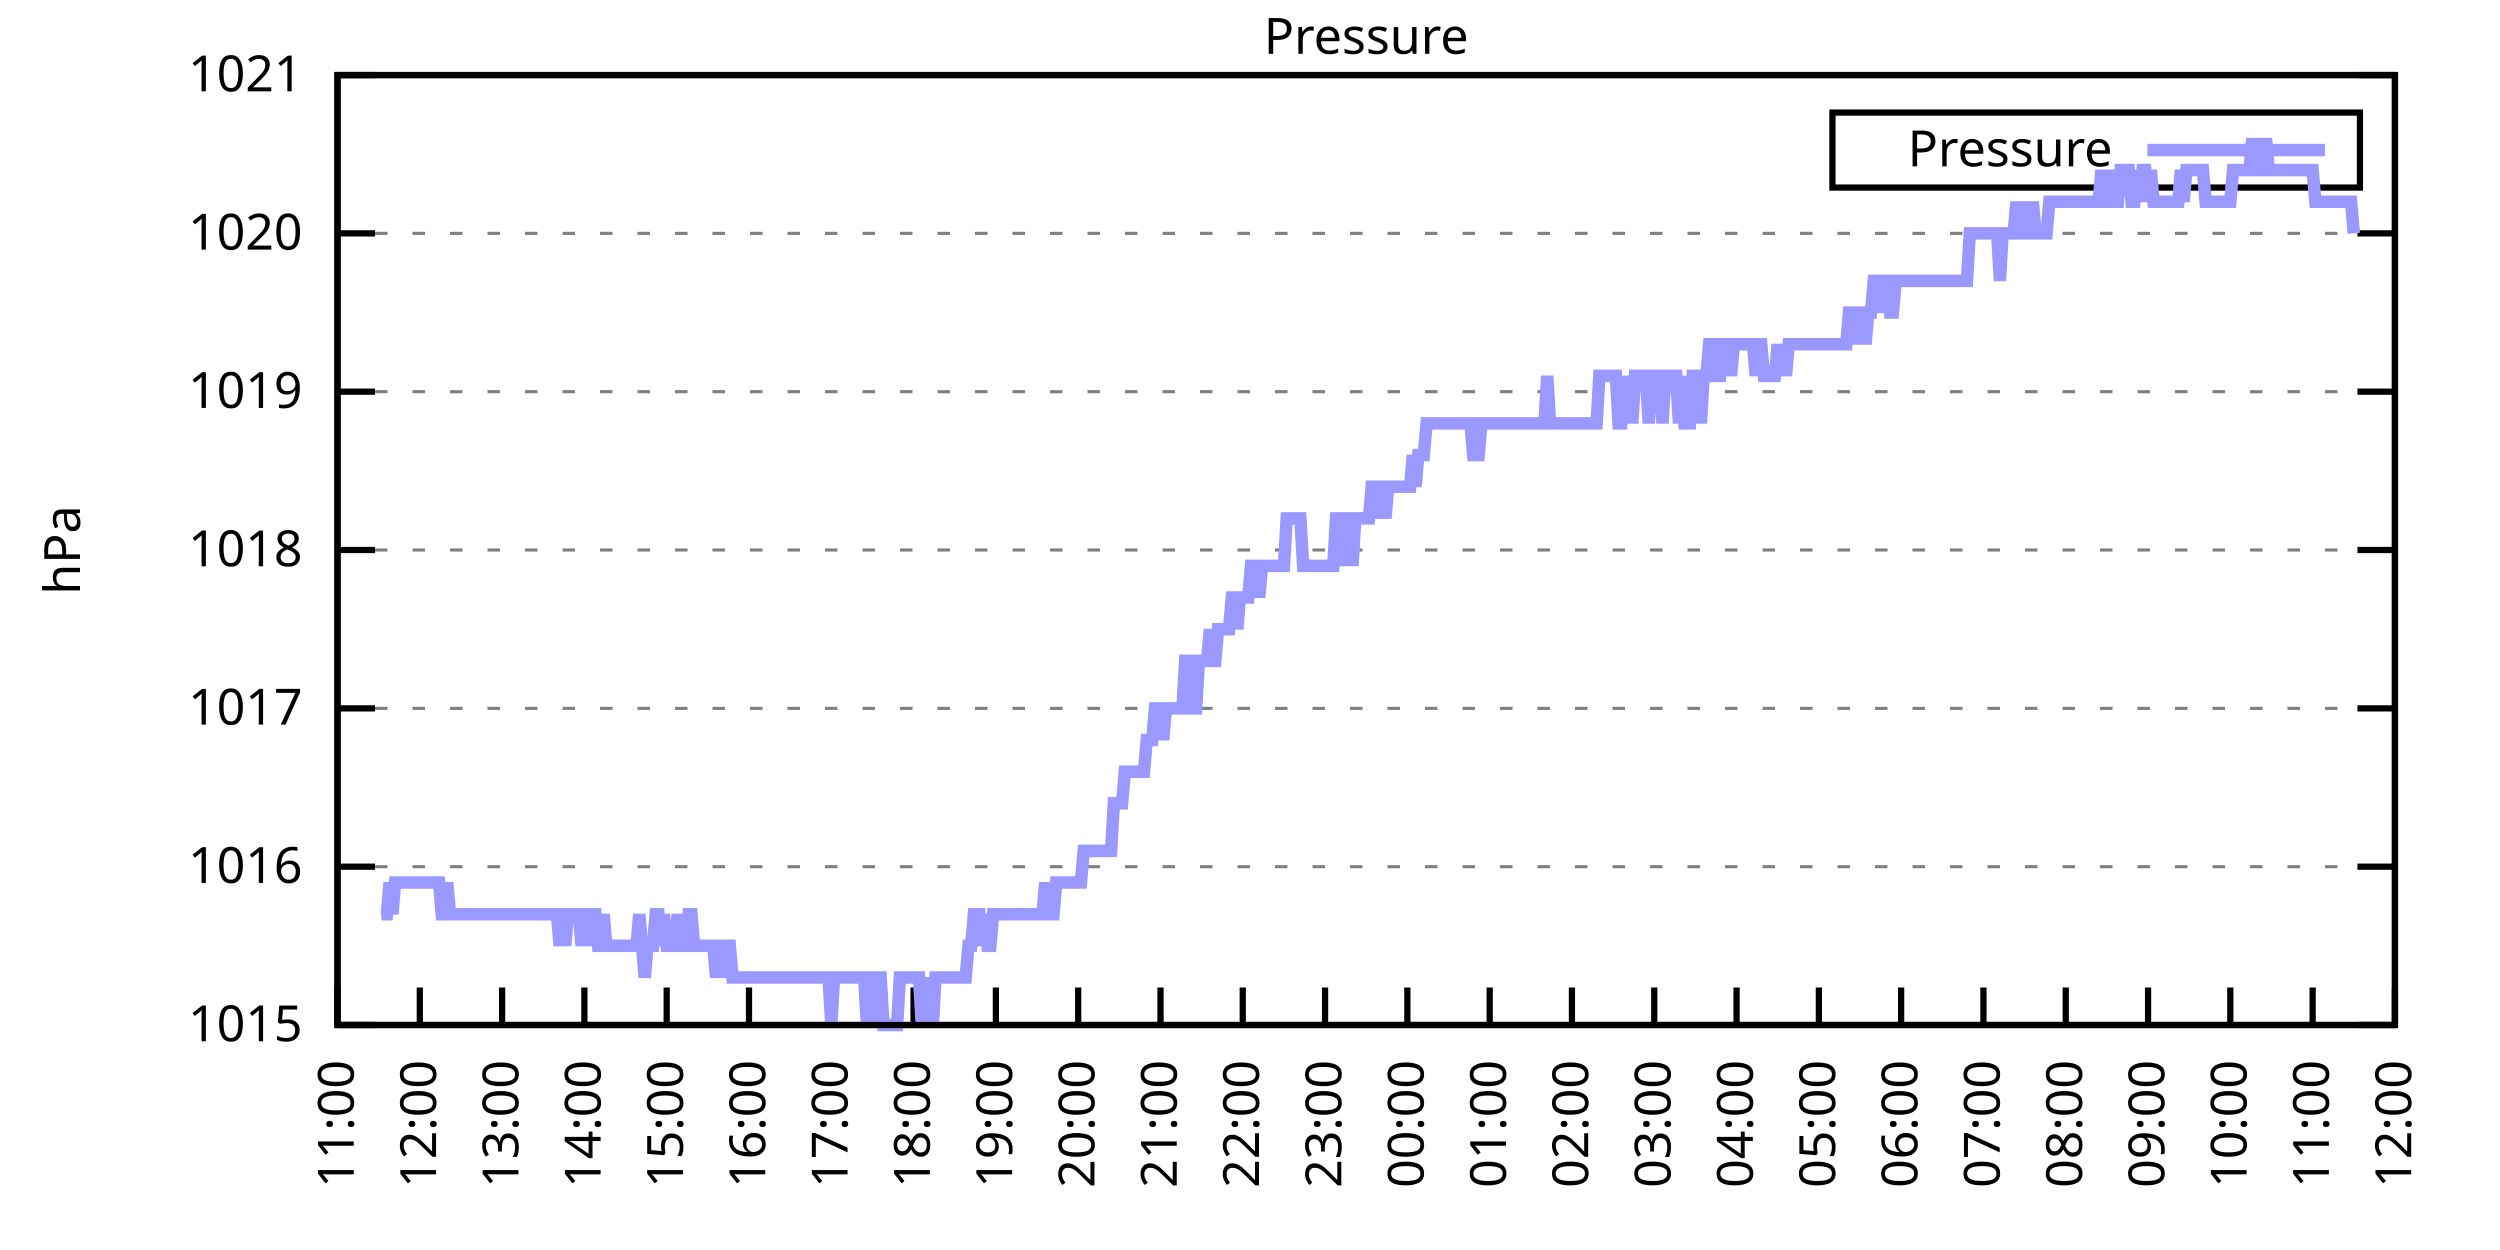
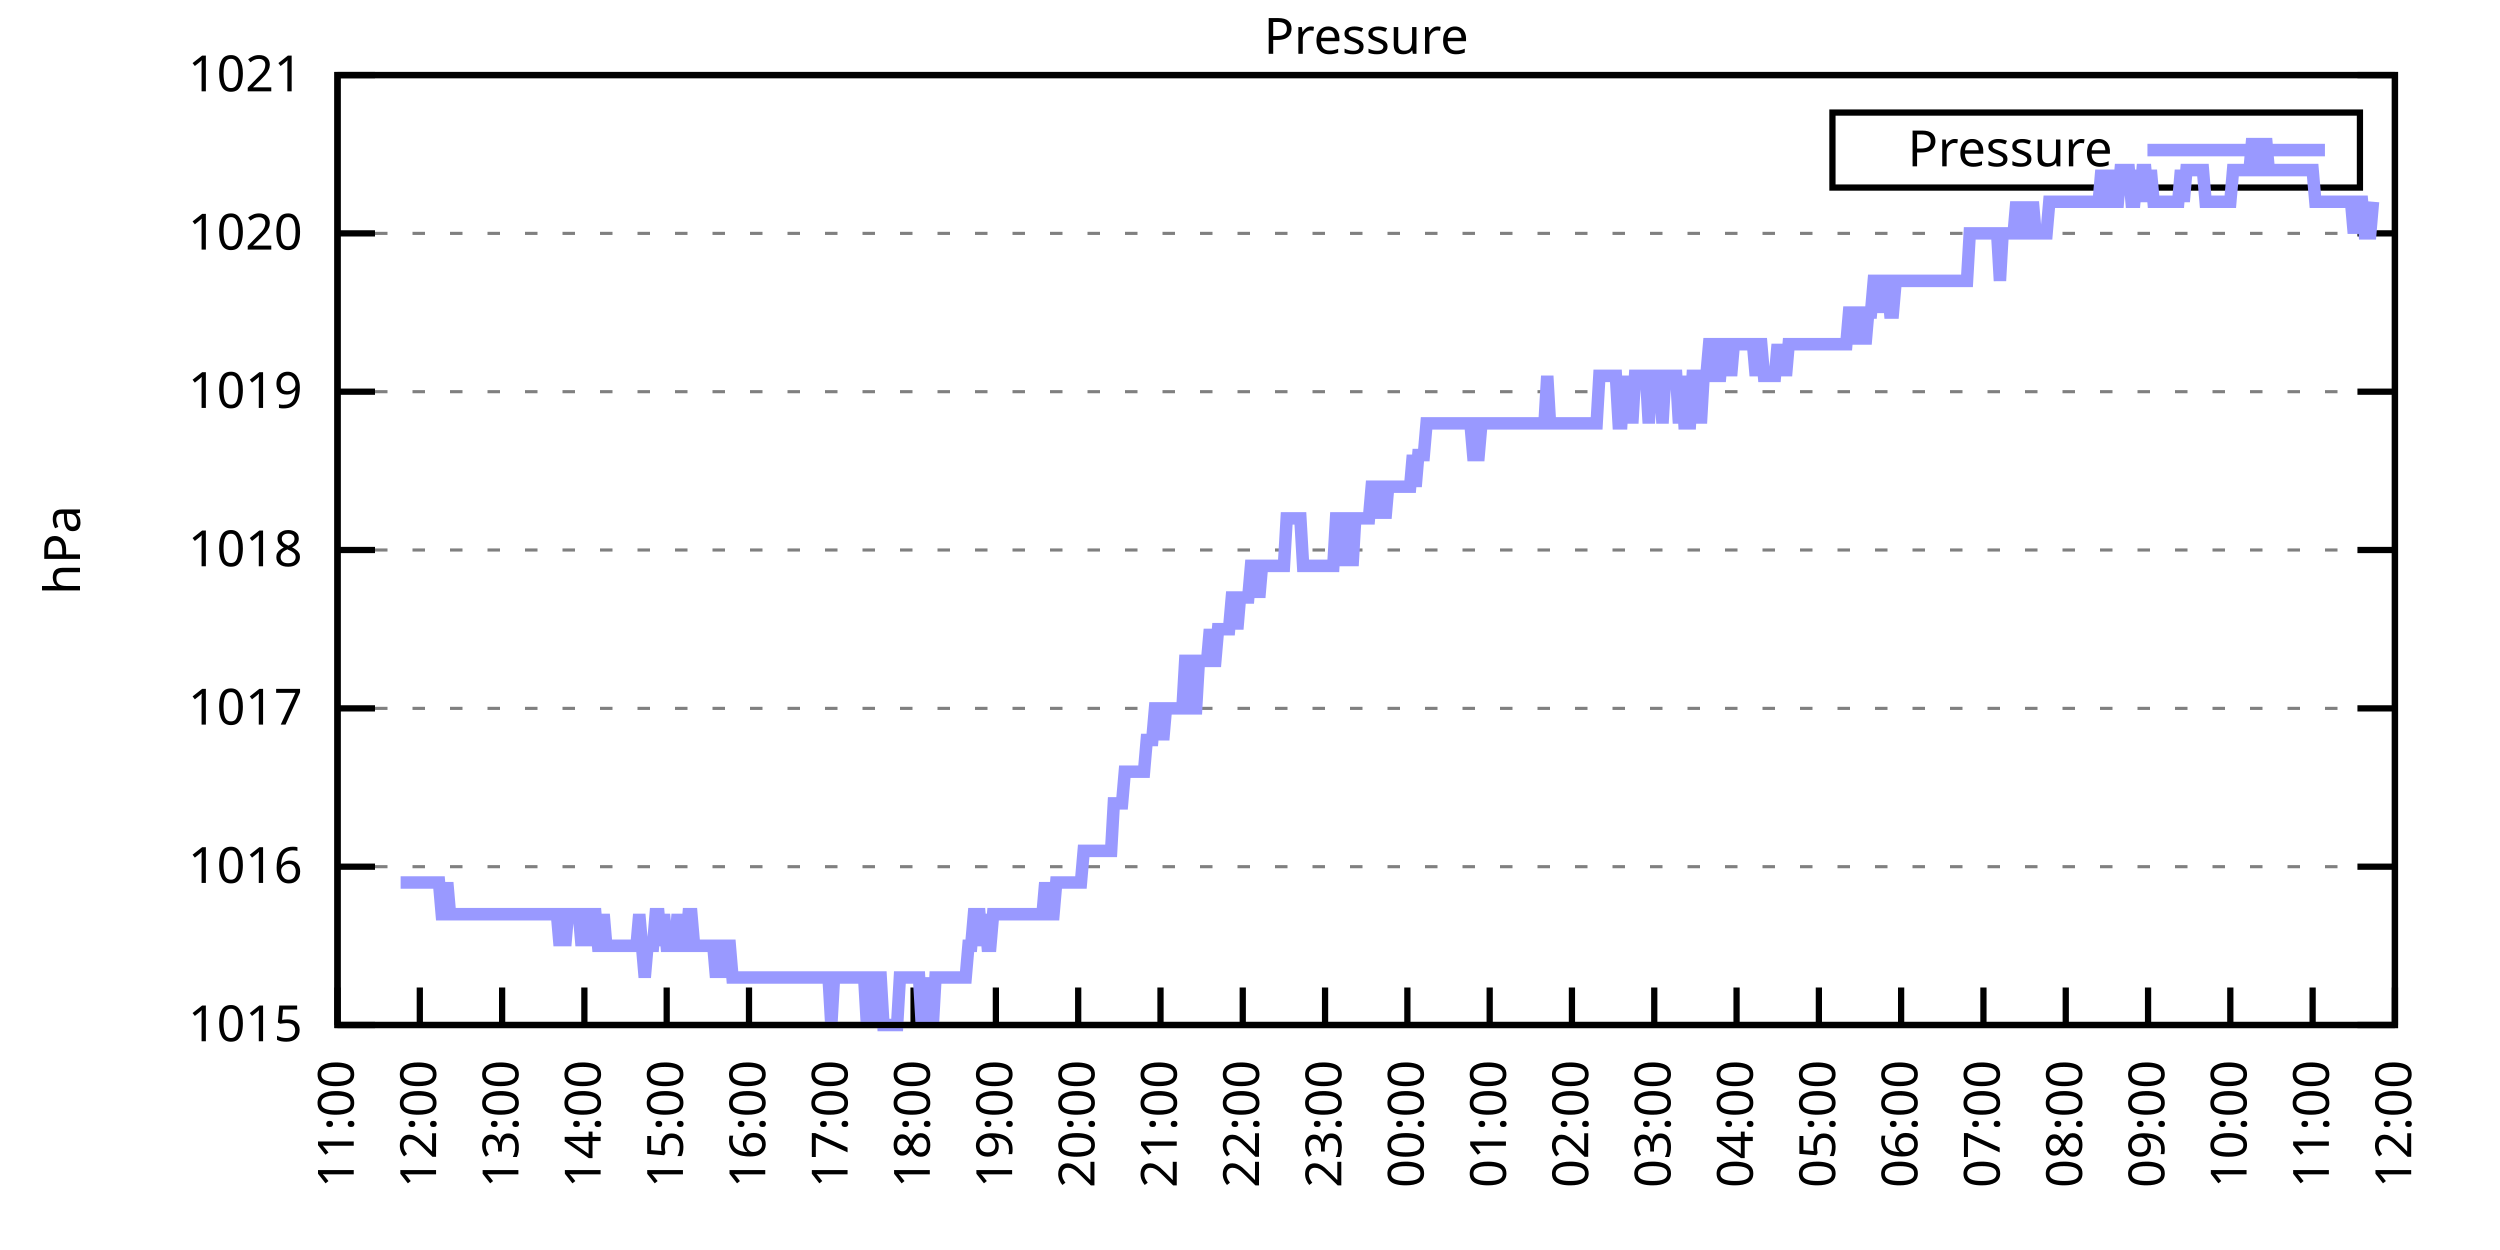
<svg xmlns="http://www.w3.org/2000/svg" xmlns:xlink="http://www.w3.org/1999/xlink" width="400" height="200" viewBox="0 0 400 200">
  <g id="gnuplot_canvas">
    <rect x="0" y="0" width="400" height="200" fill="none" />
    <defs>
      <circle id="gpDot" r="0.5" stroke-width="0.5" stroke="currentColor" />
      <path id="gpPt0" stroke-width="0.333" stroke="currentColor" d="M-1,0 h2 M0,-1 v2" />
      <path id="gpPt1" stroke-width="0.333" stroke="currentColor" d="M-1,-1 L1,1 M1,-1 L-1,1" />
      <path id="gpPt2" stroke-width="0.333" stroke="currentColor" d="M-1,0 L1,0 M0,-1 L0,1 M-1,-1 L1,1 M-1,1 L1,-1" />
      <rect id="gpPt3" stroke-width="0.333" stroke="currentColor" x="-1" y="-1" width="2" height="2" />
      <rect id="gpPt4" stroke-width="0.333" stroke="currentColor" fill="currentColor" x="-1" y="-1" width="2" height="2" />
      <circle id="gpPt5" stroke-width="0.333" stroke="currentColor" cx="0" cy="0" r="1" />
      <use xlink:href="#gpPt5" id="gpPt6" fill="currentColor" stroke="none" />
      <path id="gpPt7" stroke-width="0.333" stroke="currentColor" d="M0,-1.33 L-1.33,0.67 L1.33,0.67 z" />
      <use xlink:href="#gpPt7" id="gpPt8" fill="currentColor" stroke="none" />
      <use xlink:href="#gpPt7" id="gpPt9" stroke="currentColor" transform="rotate(180)" />
      <use xlink:href="#gpPt9" id="gpPt10" fill="currentColor" stroke="none" />
      <use xlink:href="#gpPt3" id="gpPt11" stroke="currentColor" transform="rotate(45)" />
      <use xlink:href="#gpPt11" id="gpPt12" fill="currentColor" stroke="none" />
      <path id="gpPt13" stroke-width="0.333" stroke="currentColor" d="M0,1.330 L1.265,0.411 L0.782,-1.067 L-0.782,-1.076 L-1.265,0.411 z" />
      <use xlink:href="#gpPt13" id="gpPt14" fill="currentColor" stroke="none" />
      <filter id="textbox" filterUnits="objectBoundingBox" x="0" y="0" height="1" width="1">
        <feFlood flood-color="white" flood-opacity="1" result="bgnd" />
        <feComposite in="SourceGraphic" in2="bgnd" operator="atop" />
      </filter>
      <filter id="greybox" filterUnits="objectBoundingBox" x="0" y="0" height="1" width="1">
        <feFlood flood-color="lightgrey" flood-opacity="1" result="grey" />
        <feComposite in="SourceGraphic" in2="grey" operator="atop" />
      </filter>
    </defs>
    <g fill="none" color="white" stroke="currentColor" stroke-width="1.00" stroke-linecap="butt" stroke-linejoin="miter">
</g>
    <g fill="none" color="black" stroke="currentColor" stroke-width="1.00" stroke-linecap="butt" stroke-linejoin="miter">
      <g stroke="none" shape-rendering="crispEdges">
        <polygon fill="rgb(255, 255, 255)" points="54.00,164.00 383.18,164.00 383.18,12.02 54.00,12.02 " />
      </g>
    </g>
    <g fill="none" color="black" stroke="currentColor" stroke-width="1.00" stroke-linecap="butt" stroke-linejoin="miter">
</g>
    <g fill="none" color="black" stroke="black" stroke-width="0.50" stroke-linecap="butt" stroke-linejoin="miter">
</g>
    <g fill="none" color="gray" stroke="currentColor" stroke-width="0.50" stroke-linecap="butt" stroke-linejoin="miter">
      <path stroke="gray" stroke-dasharray="2,4" class="gridline" d="M54.00,164.00 L383.19,164.00  " />
    </g>
    <g fill="none" color="gray" stroke="gray" stroke-width="1.00" stroke-linecap="butt" stroke-linejoin="miter">
</g>
    <g fill="none" color="black" stroke="currentColor" stroke-width="1.00" stroke-linecap="butt" stroke-linejoin="miter">
      <path stroke="black" d="M54.00,164.00 L60.00,164.00 M383.19,164.00 L377.19,164.00  " />
      <g transform="translate(48.40,166.60)" stroke="none" fill="black" font-family="Sans" font-size="8.00" text-anchor="end">
        <text>
          <tspan font-family="Sans"> 1015</tspan>
        </text>
      </g>
    </g>
    <g fill="none" color="black" stroke="currentColor" stroke-width="1.00" stroke-linecap="butt" stroke-linejoin="miter">
</g>
    <g fill="none" color="black" stroke="black" stroke-width="0.50" stroke-linecap="butt" stroke-linejoin="miter">
</g>
    <g fill="none" color="gray" stroke="currentColor" stroke-width="0.50" stroke-linecap="butt" stroke-linejoin="miter">
      <path stroke="gray" stroke-dasharray="2,4" class="gridline" d="M54.00,138.67 L383.19,138.67  " />
    </g>
    <g fill="none" color="gray" stroke="gray" stroke-width="1.00" stroke-linecap="butt" stroke-linejoin="miter">
</g>
    <g fill="none" color="black" stroke="currentColor" stroke-width="1.00" stroke-linecap="butt" stroke-linejoin="miter">
      <path stroke="black" d="M54.00,138.67 L60.00,138.67 M383.19,138.67 L377.19,138.67  " />
      <g transform="translate(48.40,141.27)" stroke="none" fill="black" font-family="Sans" font-size="8.00" text-anchor="end">
        <text>
          <tspan font-family="Sans"> 1016</tspan>
        </text>
      </g>
    </g>
    <g fill="none" color="black" stroke="currentColor" stroke-width="1.00" stroke-linecap="butt" stroke-linejoin="miter">
</g>
    <g fill="none" color="black" stroke="black" stroke-width="0.50" stroke-linecap="butt" stroke-linejoin="miter">
</g>
    <g fill="none" color="gray" stroke="currentColor" stroke-width="0.50" stroke-linecap="butt" stroke-linejoin="miter">
      <path stroke="gray" stroke-dasharray="2,4" class="gridline" d="M54.00,113.34 L383.19,113.34  " />
    </g>
    <g fill="none" color="gray" stroke="gray" stroke-width="1.00" stroke-linecap="butt" stroke-linejoin="miter">
</g>
    <g fill="none" color="black" stroke="currentColor" stroke-width="1.00" stroke-linecap="butt" stroke-linejoin="miter">
      <path stroke="black" d="M54.00,113.34 L60.00,113.34 M383.19,113.34 L377.19,113.34  " />
      <g transform="translate(48.40,115.94)" stroke="none" fill="black" font-family="Sans" font-size="8.00" text-anchor="end">
        <text>
          <tspan font-family="Sans"> 1017</tspan>
        </text>
      </g>
    </g>
    <g fill="none" color="black" stroke="currentColor" stroke-width="1.00" stroke-linecap="butt" stroke-linejoin="miter">
</g>
    <g fill="none" color="black" stroke="black" stroke-width="0.50" stroke-linecap="butt" stroke-linejoin="miter">
</g>
    <g fill="none" color="gray" stroke="currentColor" stroke-width="0.50" stroke-linecap="butt" stroke-linejoin="miter">
      <path stroke="gray" stroke-dasharray="2,4" class="gridline" d="M54.00,88.00 L383.19,88.00  " />
    </g>
    <g fill="none" color="gray" stroke="gray" stroke-width="1.00" stroke-linecap="butt" stroke-linejoin="miter">
</g>
    <g fill="none" color="black" stroke="currentColor" stroke-width="1.00" stroke-linecap="butt" stroke-linejoin="miter">
      <path stroke="black" d="M54.00,88.00 L60.00,88.00 M383.19,88.00 L377.19,88.00  " />
      <g transform="translate(48.40,90.60)" stroke="none" fill="black" font-family="Sans" font-size="8.00" text-anchor="end">
        <text>
          <tspan font-family="Sans"> 1018</tspan>
        </text>
      </g>
    </g>
    <g fill="none" color="black" stroke="currentColor" stroke-width="1.00" stroke-linecap="butt" stroke-linejoin="miter">
</g>
    <g fill="none" color="black" stroke="black" stroke-width="0.50" stroke-linecap="butt" stroke-linejoin="miter">
</g>
    <g fill="none" color="gray" stroke="currentColor" stroke-width="0.50" stroke-linecap="butt" stroke-linejoin="miter">
      <path stroke="gray" stroke-dasharray="2,4" class="gridline" d="M54.00,62.67 L383.19,62.67  " />
    </g>
    <g fill="none" color="gray" stroke="gray" stroke-width="1.00" stroke-linecap="butt" stroke-linejoin="miter">
</g>
    <g fill="none" color="black" stroke="currentColor" stroke-width="1.00" stroke-linecap="butt" stroke-linejoin="miter">
      <path stroke="black" d="M54.00,62.67 L60.00,62.67 M383.19,62.67 L377.19,62.67  " />
      <g transform="translate(48.40,65.27)" stroke="none" fill="black" font-family="Sans" font-size="8.00" text-anchor="end">
        <text>
          <tspan font-family="Sans"> 1019</tspan>
        </text>
      </g>
    </g>
    <g fill="none" color="black" stroke="currentColor" stroke-width="1.00" stroke-linecap="butt" stroke-linejoin="miter">
</g>
    <g fill="none" color="black" stroke="black" stroke-width="0.50" stroke-linecap="butt" stroke-linejoin="miter">
</g>
    <g fill="none" color="gray" stroke="currentColor" stroke-width="0.50" stroke-linecap="butt" stroke-linejoin="miter">
      <path stroke="gray" stroke-dasharray="2,4" class="gridline" d="M54.00,37.34 L383.19,37.34  " />
    </g>
    <g fill="none" color="gray" stroke="gray" stroke-width="1.00" stroke-linecap="butt" stroke-linejoin="miter">
</g>
    <g fill="none" color="black" stroke="currentColor" stroke-width="1.00" stroke-linecap="butt" stroke-linejoin="miter">
      <path stroke="black" d="M54.00,37.34 L60.00,37.34 M383.19,37.34 L377.19,37.34  " />
      <g transform="translate(48.40,39.94)" stroke="none" fill="black" font-family="Sans" font-size="8.00" text-anchor="end">
        <text>
          <tspan font-family="Sans"> 1020</tspan>
        </text>
      </g>
    </g>
    <g fill="none" color="black" stroke="currentColor" stroke-width="1.00" stroke-linecap="butt" stroke-linejoin="miter">
</g>
    <g fill="none" color="black" stroke="black" stroke-width="0.50" stroke-linecap="butt" stroke-linejoin="miter">
</g>
    <g fill="none" color="gray" stroke="currentColor" stroke-width="0.50" stroke-linecap="butt" stroke-linejoin="miter">
      <path stroke="gray" stroke-dasharray="2,4" class="gridline" d="M54.00,12.01 L383.19,12.01  " />
    </g>
    <g fill="none" color="gray" stroke="gray" stroke-width="1.00" stroke-linecap="butt" stroke-linejoin="miter">
</g>
    <g fill="none" color="black" stroke="currentColor" stroke-width="1.00" stroke-linecap="butt" stroke-linejoin="miter">
      <path stroke="black" d="M54.00,12.01 L60.00,12.01 M383.19,12.01 L377.19,12.01  " />
      <g transform="translate(48.40,14.61)" stroke="none" fill="black" font-family="Sans" font-size="8.00" text-anchor="end">
        <text>
          <tspan font-family="Sans"> 1021</tspan>
        </text>
      </g>
    </g>
    <g fill="none" color="black" stroke="currentColor" stroke-width="1.00" stroke-linecap="butt" stroke-linejoin="miter">
      <path stroke="black" d="M54.00,164.00 L54.00,158.00  " />
      <g transform="translate(56.60,169.60) rotate(270.00)" stroke="none" fill="black" font-family="Sans" font-size="8.00" text-anchor="end">
        <text>
          <tspan font-family="Sans">11:00</tspan>
        </text>
      </g>
    </g>
    <g fill="none" color="black" stroke="currentColor" stroke-width="1.00" stroke-linecap="butt" stroke-linejoin="miter">
      <path stroke="black" d="M67.17,164.00 L67.17,158.00  " />
      <g transform="translate(69.77,169.60) rotate(270.00)" stroke="none" fill="black" font-family="Sans" font-size="8.00" text-anchor="end">
        <text>
          <tspan font-family="Sans">12:00</tspan>
        </text>
      </g>
    </g>
    <g fill="none" color="black" stroke="currentColor" stroke-width="1.00" stroke-linecap="butt" stroke-linejoin="miter">
      <path stroke="black" d="M80.34,164.00 L80.34,158.00  " />
      <g transform="translate(82.94,169.60) rotate(270.00)" stroke="none" fill="black" font-family="Sans" font-size="8.00" text-anchor="end">
        <text>
          <tspan font-family="Sans">13:00</tspan>
        </text>
      </g>
    </g>
    <g fill="none" color="black" stroke="currentColor" stroke-width="1.00" stroke-linecap="butt" stroke-linejoin="miter">
      <path stroke="black" d="M93.50,164.00 L93.50,158.00  " />
      <g transform="translate(96.10,169.60) rotate(270.00)" stroke="none" fill="black" font-family="Sans" font-size="8.00" text-anchor="end">
        <text>
          <tspan font-family="Sans">14:00</tspan>
        </text>
      </g>
    </g>
    <g fill="none" color="black" stroke="currentColor" stroke-width="1.00" stroke-linecap="butt" stroke-linejoin="miter">
      <path stroke="black" d="M106.67,164.00 L106.67,158.00  " />
      <g transform="translate(109.27,169.60) rotate(270.00)" stroke="none" fill="black" font-family="Sans" font-size="8.00" text-anchor="end">
        <text>
          <tspan font-family="Sans">15:00</tspan>
        </text>
      </g>
    </g>
    <g fill="none" color="black" stroke="currentColor" stroke-width="1.00" stroke-linecap="butt" stroke-linejoin="miter">
      <path stroke="black" d="M119.84,164.00 L119.84,158.00  " />
      <g transform="translate(122.44,169.60) rotate(270.00)" stroke="none" fill="black" font-family="Sans" font-size="8.00" text-anchor="end">
        <text>
          <tspan font-family="Sans">16:00</tspan>
        </text>
      </g>
    </g>
    <g fill="none" color="black" stroke="currentColor" stroke-width="1.00" stroke-linecap="butt" stroke-linejoin="miter">
      <path stroke="black" d="M133.01,164.00 L133.01,158.00  " />
      <g transform="translate(135.61,169.60) rotate(270.00)" stroke="none" fill="black" font-family="Sans" font-size="8.00" text-anchor="end">
        <text>
          <tspan font-family="Sans">17:00</tspan>
        </text>
      </g>
    </g>
    <g fill="none" color="black" stroke="currentColor" stroke-width="1.00" stroke-linecap="butt" stroke-linejoin="miter">
      <path stroke="black" d="M146.17,164.00 L146.17,158.00  " />
      <g transform="translate(148.77,169.60) rotate(270.00)" stroke="none" fill="black" font-family="Sans" font-size="8.00" text-anchor="end">
        <text>
          <tspan font-family="Sans">18:00</tspan>
        </text>
      </g>
    </g>
    <g fill="none" color="black" stroke="currentColor" stroke-width="1.00" stroke-linecap="butt" stroke-linejoin="miter">
      <path stroke="black" d="M159.34,164.00 L159.34,158.00  " />
      <g transform="translate(161.94,169.60) rotate(270.00)" stroke="none" fill="black" font-family="Sans" font-size="8.00" text-anchor="end">
        <text>
          <tspan font-family="Sans">19:00</tspan>
        </text>
      </g>
    </g>
    <g fill="none" color="black" stroke="currentColor" stroke-width="1.00" stroke-linecap="butt" stroke-linejoin="miter">
      <path stroke="black" d="M172.51,164.00 L172.51,158.00  " />
      <g transform="translate(175.11,169.60) rotate(270.00)" stroke="none" fill="black" font-family="Sans" font-size="8.00" text-anchor="end">
        <text>
          <tspan font-family="Sans">20:00</tspan>
        </text>
      </g>
    </g>
    <g fill="none" color="black" stroke="currentColor" stroke-width="1.00" stroke-linecap="butt" stroke-linejoin="miter">
      <path stroke="black" d="M185.68,164.00 L185.68,158.00  " />
      <g transform="translate(188.28,169.60) rotate(270.00)" stroke="none" fill="black" font-family="Sans" font-size="8.00" text-anchor="end">
        <text>
          <tspan font-family="Sans">21:00</tspan>
        </text>
      </g>
    </g>
    <g fill="none" color="black" stroke="currentColor" stroke-width="1.00" stroke-linecap="butt" stroke-linejoin="miter">
      <path stroke="black" d="M198.84,164.00 L198.84,158.00  " />
      <g transform="translate(201.44,169.60) rotate(270.00)" stroke="none" fill="black" font-family="Sans" font-size="8.00" text-anchor="end">
        <text>
          <tspan font-family="Sans">22:00</tspan>
        </text>
      </g>
    </g>
    <g fill="none" color="black" stroke="currentColor" stroke-width="1.00" stroke-linecap="butt" stroke-linejoin="miter">
      <path stroke="black" d="M212.01,164.00 L212.01,158.00  " />
      <g transform="translate(214.61,169.60) rotate(270.00)" stroke="none" fill="black" font-family="Sans" font-size="8.00" text-anchor="end">
        <text>
          <tspan font-family="Sans">23:00</tspan>
        </text>
      </g>
    </g>
    <g fill="none" color="black" stroke="currentColor" stroke-width="1.00" stroke-linecap="butt" stroke-linejoin="miter">
      <path stroke="black" d="M225.18,164.00 L225.18,158.00  " />
      <g transform="translate(227.78,169.60) rotate(270.00)" stroke="none" fill="black" font-family="Sans" font-size="8.00" text-anchor="end">
        <text>
          <tspan font-family="Sans">00:00</tspan>
        </text>
      </g>
    </g>
    <g fill="none" color="black" stroke="currentColor" stroke-width="1.00" stroke-linecap="butt" stroke-linejoin="miter">
      <path stroke="black" d="M238.35,164.00 L238.35,158.00  " />
      <g transform="translate(240.95,169.60) rotate(270.00)" stroke="none" fill="black" font-family="Sans" font-size="8.00" text-anchor="end">
        <text>
          <tspan font-family="Sans">01:00</tspan>
        </text>
      </g>
    </g>
    <g fill="none" color="black" stroke="currentColor" stroke-width="1.00" stroke-linecap="butt" stroke-linejoin="miter">
      <path stroke="black" d="M251.51,164.00 L251.51,158.00  " />
      <g transform="translate(254.11,169.60) rotate(270.00)" stroke="none" fill="black" font-family="Sans" font-size="8.00" text-anchor="end">
        <text>
          <tspan font-family="Sans">02:00</tspan>
        </text>
      </g>
    </g>
    <g fill="none" color="black" stroke="currentColor" stroke-width="1.00" stroke-linecap="butt" stroke-linejoin="miter">
      <path stroke="black" d="M264.68,164.00 L264.68,158.00  " />
      <g transform="translate(267.28,169.60) rotate(270.00)" stroke="none" fill="black" font-family="Sans" font-size="8.00" text-anchor="end">
        <text>
          <tspan font-family="Sans">03:00</tspan>
        </text>
      </g>
    </g>
    <g fill="none" color="black" stroke="currentColor" stroke-width="1.00" stroke-linecap="butt" stroke-linejoin="miter">
      <path stroke="black" d="M277.85,164.00 L277.85,158.00  " />
      <g transform="translate(280.45,169.60) rotate(270.00)" stroke="none" fill="black" font-family="Sans" font-size="8.00" text-anchor="end">
        <text>
          <tspan font-family="Sans">04:00</tspan>
        </text>
      </g>
    </g>
    <g fill="none" color="black" stroke="currentColor" stroke-width="1.00" stroke-linecap="butt" stroke-linejoin="miter">
      <path stroke="black" d="M291.02,164.00 L291.02,158.00  " />
      <g transform="translate(293.62,169.60) rotate(270.00)" stroke="none" fill="black" font-family="Sans" font-size="8.00" text-anchor="end">
        <text>
          <tspan font-family="Sans">05:00</tspan>
        </text>
      </g>
    </g>
    <g fill="none" color="black" stroke="currentColor" stroke-width="1.00" stroke-linecap="butt" stroke-linejoin="miter">
      <path stroke="black" d="M304.18,164.00 L304.18,158.00  " />
      <g transform="translate(306.78,169.60) rotate(270.00)" stroke="none" fill="black" font-family="Sans" font-size="8.00" text-anchor="end">
        <text>
          <tspan font-family="Sans">06:00</tspan>
        </text>
      </g>
    </g>
    <g fill="none" color="black" stroke="currentColor" stroke-width="1.00" stroke-linecap="butt" stroke-linejoin="miter">
      <path stroke="black" d="M317.35,164.00 L317.35,158.00  " />
      <g transform="translate(319.95,169.60) rotate(270.00)" stroke="none" fill="black" font-family="Sans" font-size="8.00" text-anchor="end">
        <text>
          <tspan font-family="Sans">07:00</tspan>
        </text>
      </g>
    </g>
    <g fill="none" color="black" stroke="currentColor" stroke-width="1.00" stroke-linecap="butt" stroke-linejoin="miter">
      <path stroke="black" d="M330.52,164.00 L330.52,158.00  " />
      <g transform="translate(333.12,169.60) rotate(270.00)" stroke="none" fill="black" font-family="Sans" font-size="8.00" text-anchor="end">
        <text>
          <tspan font-family="Sans">08:00</tspan>
        </text>
      </g>
    </g>
    <g fill="none" color="black" stroke="currentColor" stroke-width="1.00" stroke-linecap="butt" stroke-linejoin="miter">
      <path stroke="black" d="M343.69,164.00 L343.69,158.00  " />
      <g transform="translate(346.29,169.60) rotate(270.00)" stroke="none" fill="black" font-family="Sans" font-size="8.00" text-anchor="end">
        <text>
          <tspan font-family="Sans">09:00</tspan>
        </text>
      </g>
    </g>
    <g fill="none" color="black" stroke="currentColor" stroke-width="1.00" stroke-linecap="butt" stroke-linejoin="miter">
      <path stroke="black" d="M356.85,164.00 L356.85,158.00  " />
      <g transform="translate(359.45,169.60) rotate(270.00)" stroke="none" fill="black" font-family="Sans" font-size="8.00" text-anchor="end">
        <text>
          <tspan font-family="Sans">10:00</tspan>
        </text>
      </g>
    </g>
    <g fill="none" color="black" stroke="currentColor" stroke-width="1.00" stroke-linecap="butt" stroke-linejoin="miter">
      <path stroke="black" d="M370.02,164.00 L370.02,158.00  " />
      <g transform="translate(372.62,169.60) rotate(270.00)" stroke="none" fill="black" font-family="Sans" font-size="8.00" text-anchor="end">
        <text>
          <tspan font-family="Sans">11:00</tspan>
        </text>
      </g>
    </g>
    <g fill="none" color="black" stroke="currentColor" stroke-width="1.00" stroke-linecap="butt" stroke-linejoin="miter">
      <path stroke="black" d="M383.19,164.00 L383.19,158.00  " />
      <g transform="translate(385.79,169.60) rotate(270.00)" stroke="none" fill="black" font-family="Sans" font-size="8.00" text-anchor="end">
        <text>
          <tspan font-family="Sans">12:00</tspan>
        </text>
      </g>
    </g>
    <g fill="none" color="black" stroke="currentColor" stroke-width="1.00" stroke-linecap="butt" stroke-linejoin="miter">
</g>
    <g fill="none" color="black" stroke="currentColor" stroke-width="1.00" stroke-linecap="butt" stroke-linejoin="miter">
      <path stroke="black" d="M54.00,12.01 L54.00,164.00 L383.19,164.00 L383.19,12.01 L54.00,12.01 Z  " />
    </g>
    <g fill="none" color="black" stroke="currentColor" stroke-width="1.00" stroke-linecap="butt" stroke-linejoin="miter">
</g>
    <g fill="none" color="black" stroke="currentColor" stroke-width="1.00" stroke-linecap="butt" stroke-linejoin="miter">
      <path stroke="black" d="M293.19,30.01 L293.19,18.01 L377.59,18.01 L377.59,30.01 L293.19,30.01 Z  " />
    </g>
    <g id="Pressure_plot_1">
      <g fill="none" color="white" stroke="black" stroke-width="2.00" stroke-linecap="butt" stroke-linejoin="miter">
</g>
      <g fill="none" color="black" stroke="currentColor" stroke-width="2.00" stroke-linecap="butt" stroke-linejoin="miter">
        <g transform="translate(337.99,26.61)" stroke="none" fill="black" font-family="Sans" font-size="8.00" text-anchor="end">
          <text>
            <tspan font-family="Sans">Pressure</tspan>
          </text>
        </g>
      </g>
      <g fill="none" color="black" stroke="currentColor" stroke-width="2.00" stroke-linecap="butt" stroke-linejoin="miter">
-         <path stroke="rgb(153, 153, 255)" d="M343.59,24.01 L371.99,24.01 M61.02,146.27 L61.46,146.27 L61.90,146.27 L62.34,141.20 L62.78,146.27 L63.22,141.20   L63.66,141.20 L64.10,141.20 L64.53,141.20 L64.97,141.20 L65.41,141.20 L65.85,141.20 L66.29,141.20 L66.73,141.20   L67.17,141.20 L67.61,141.20 L68.05,141.20 L68.48,141.20 L68.92,141.20 L69.36,141.20 L69.80,141.20 L70.24,141.20   L70.68,146.27 L71.12,146.27 L71.56,141.20 L72.00,146.27 L72.43,146.27 L72.87,146.27 L73.31,146.27 L73.75,146.27   L74.19,146.27 L74.63,146.27 L75.07,146.27 L75.51,146.27 L75.95,146.27 L76.38,146.27 L76.82,146.27 L77.26,146.27   L77.70,146.27 L78.14,146.27 L78.58,146.27 L79.02,146.27 L79.46,146.27 L79.90,146.27 L80.34,146.27 L80.77,146.27   L81.21,146.27 L81.65,146.27 L82.09,146.27 L82.53,146.27 L82.97,146.27 L83.41,146.27 L83.85,146.27 L84.29,146.27   L84.72,146.27 L85.16,146.27 L85.60,146.27 L86.04,146.27 L86.48,146.27 L86.92,146.27 L87.36,146.27 L87.80,146.27   L88.24,146.27 L88.67,146.27 L89.11,146.27 L89.55,151.33 L89.99,146.27 L90.43,151.33 L90.87,146.27 L91.31,146.27   L91.75,146.27 L92.19,146.27 L92.62,146.27 L93.06,151.33 L93.50,146.27 L93.94,151.33 L94.38,146.27 L94.82,146.27   L95.26,146.27 L95.70,151.33 L96.14,151.33 L96.58,146.27 L97.01,151.33 L97.45,151.33 L97.89,151.33 L98.33,151.33   L98.77,151.33 L99.21,151.33 L99.65,151.33 L100.09,151.33 L100.53,151.33 L100.96,151.33 L101.40,151.33 L101.84,151.33   L102.28,146.27 L102.72,151.33 L103.16,156.40 L103.60,151.33 L104.04,151.33 L104.48,151.33 L104.91,146.27 L105.35,146.27   L105.79,151.33 L106.23,146.27 L106.67,151.33 L107.11,151.33 L107.55,151.33 L107.99,151.33 L108.43,146.27 L108.87,151.33   L109.30,151.33 L109.74,151.33 L110.18,146.27 L110.62,146.27 L111.06,151.33 L111.50,151.33 L111.94,151.33 L112.38,151.33   L112.82,151.33 L113.25,151.33 L113.69,151.33 L114.13,151.33 L114.57,156.40 L115.01,151.33 L115.45,156.40 L115.89,151.33   L116.33,151.33 L116.77,151.33 L117.20,156.40 L117.64,156.40 L118.08,156.40 L118.52,156.40 L118.96,156.40 L119.40,156.40   L119.84,156.40 L120.28,156.40 L120.72,156.40 L121.15,156.40 L121.59,156.40 L122.03,156.40 L122.47,156.40 L122.91,156.40   L123.35,156.40 L123.79,156.40 L124.23,156.40 L124.67,156.40 L125.11,156.40 L125.54,156.40 L125.98,156.40 L126.42,156.40   L126.86,156.40 L127.30,156.40 L127.74,156.40 L128.18,156.40 L128.62,156.40 L129.06,156.40 L129.49,156.40 L129.93,156.40   L130.37,156.40 L130.81,156.40 L131.25,156.40 L131.69,156.40 L132.13,156.40 L132.57,156.40 L133.01,164.00 L133.44,156.40   L133.88,156.40 L134.32,156.40 L134.76,156.40 L135.20,156.40 L135.64,156.40 L136.08,156.40 L136.52,156.40 L136.96,156.40   L137.39,156.40 L137.83,156.40 L138.27,156.40 L138.71,164.00 L139.15,156.40 L139.59,156.40 L140.03,164.00 L140.47,156.40   L140.91,156.40 L141.35,164.00 L141.78,164.00 L142.22,164.00 L142.66,164.00 L143.10,164.00 L143.54,164.00 L143.98,156.40   L144.42,156.40 L144.86,156.40 L145.30,156.40 L145.73,156.40 L146.17,156.40 L146.61,156.40 L147.05,156.40 L147.49,164.00   L147.93,156.40 L148.37,164.00 L148.81,156.40 L149.25,164.00 L149.68,156.40 L150.12,156.40 L150.56,156.40 L151.00,156.40   L151.44,156.40 L151.88,156.40 L152.32,156.40 L152.76,156.40 L153.20,156.40 L153.63,156.40 L154.07,156.40 L154.51,156.40   L154.95,151.33 L155.39,151.33 L155.83,146.27 L156.27,146.27 L156.71,146.27 L157.15,151.33 L157.59,146.27 L158.02,151.33   L158.46,151.33 L158.90,146.27 L159.34,146.27 L159.78,146.27 L160.22,146.27 L160.66,146.27 L161.10,146.27 L161.54,146.27   L161.97,146.27 L162.41,146.27 L162.85,146.27 L163.29,146.27 L163.73,146.27 L164.17,146.27 L164.61,146.27 L165.05,146.27   L165.49,146.27 L165.92,146.27 L166.36,146.27 L166.80,146.27 L167.24,141.20 L167.68,146.27 L168.12,146.27 L168.56,146.27   L169.00,141.20 L169.44,141.20 L169.87,141.20 L170.31,141.20 L170.75,141.20 L171.19,141.20 L171.63,141.20 L172.07,141.20   L172.51,141.20 L172.95,141.20 L173.39,136.14 L173.83,136.14 L174.26,136.14 L174.70,136.14 L175.14,136.14 L175.58,136.14   L176.02,136.14 L176.46,136.14 L176.90,136.14 L177.34,136.14 L177.78,136.14 L178.21,128.54 L178.65,128.54 L179.09,128.54   L179.53,128.54 L179.97,123.47 L180.41,123.47 L180.85,123.47 L181.29,123.47 L181.73,123.47 L182.16,123.47 L182.60,123.47   L183.04,123.47 L183.48,118.40 L183.92,118.40 L184.36,118.40 L184.80,113.34 L185.24,113.34 L185.68,113.34 L186.11,118.40   L186.55,113.34 L186.99,113.34 L187.43,113.34 L187.87,113.34 L188.31,113.34 L188.75,113.34 L189.19,113.34 L189.63,105.74   L190.07,105.74 L190.50,113.34 L190.94,113.34 L191.38,113.34 L191.82,105.74 L192.26,105.74 L192.70,105.74 L193.14,105.74   L193.58,100.67 L194.02,105.74 L194.45,105.74 L194.89,100.67 L195.33,100.67 L195.77,100.67 L196.21,100.67 L196.65,100.67   L197.09,95.60 L197.53,95.60 L197.97,100.67 L198.40,95.60 L198.84,95.60 L199.28,95.60 L199.72,95.60 L200.16,90.54   L200.60,90.54 L201.04,90.54 L201.48,95.60 L201.92,90.54 L202.35,90.54 L202.79,90.54 L203.23,90.54 L203.67,90.54   L204.11,90.54 L204.55,90.54 L204.99,90.54 L205.43,90.54 L205.87,82.94 L206.31,82.94 L206.74,82.94 L207.18,82.94   L207.62,82.94 L208.06,82.94 L208.50,90.54 L208.94,90.54 L209.38,90.54 L209.82,90.54 L210.26,90.54 L210.69,90.54   L211.13,90.54 L211.57,90.54 L212.01,90.54 L212.45,90.54 L212.89,90.54 L213.33,90.54 L213.77,82.94 L214.21,82.94   L214.64,82.94 L215.08,90.54 L215.52,82.94 L215.96,82.94 L216.40,90.54 L216.84,82.94 L217.28,82.94 L217.72,82.94   L218.16,82.94 L218.60,82.94 L219.03,82.94 L219.47,77.87 L219.91,77.87 L220.35,82.94 L220.79,77.87 L221.23,77.87   L221.67,82.94 L222.11,77.87 L222.55,77.87 L222.98,77.87 L223.42,77.87 L223.86,77.87 L224.30,77.87 L224.74,77.87   L225.18,77.87 L225.62,77.87 L226.06,72.81 L226.50,77.87 L226.93,72.81 L227.37,72.81 L227.81,72.81 L228.25,67.74   L228.69,67.74 L229.13,67.74 L229.57,67.74 L230.01,67.74 L230.45,67.74 L230.88,67.74 L231.32,67.74 L231.76,67.74   L232.20,67.74 L232.64,67.74 L233.08,67.74 L233.52,67.74 L233.96,67.74 L234.40,67.74 L234.84,67.74 L235.27,67.74   L235.71,72.81 L236.15,72.81 L236.59,72.81 L237.03,67.74 L237.47,67.74 L237.91,67.74 L238.35,67.74 L238.79,67.74   L239.22,67.74 L239.66,67.74 L240.10,67.74 L240.54,67.74 L240.98,67.74 L241.42,67.74 L241.86,67.74 L242.30,67.74   L242.74,67.74 L243.17,67.74 L243.61,67.74 L244.05,67.74 L244.49,67.74 L244.93,67.74 L245.37,67.74 L245.81,67.74   L246.25,67.74 L246.69,67.74 L247.12,67.74 L247.56,60.14 L248.00,67.74 L248.44,67.74 L248.88,67.74 L249.32,67.74   L249.76,67.74 L250.20,67.74 L250.64,67.74 L251.08,67.74 L251.51,67.74 L251.95,67.74 L252.39,67.74 L252.83,67.74   L253.27,67.74 L253.71,67.74 L254.15,67.74 L254.59,67.74 L255.03,67.74 L255.46,67.74 L255.90,60.14 L256.34,60.14   L256.78,60.14 L257.22,60.14 L257.66,60.14 L258.10,60.14 L258.54,60.14 L258.98,67.74 L259.41,67.74 L259.85,60.14   L260.29,67.74 L260.73,60.14 L261.17,67.74 L261.61,60.14 L262.05,60.14 L262.49,60.14 L262.93,60.14 L263.36,60.14   L263.80,67.74 L264.24,60.14 L264.68,60.14 L265.12,60.14 L265.56,60.14 L266.00,67.74 L266.44,60.14 L266.88,60.14   L267.32,60.14 L267.75,60.14 L268.19,60.14 L268.63,67.74 L269.07,60.14 L269.51,67.74 L269.95,67.74 L270.39,67.74   L270.83,60.14 L271.27,60.14 L271.70,60.14 L272.14,67.74 L272.58,60.14 L273.02,60.14 L273.46,55.07 L273.90,55.07   L274.34,55.07 L274.78,60.14 L275.22,60.14 L275.65,55.07 L276.09,55.07 L276.53,55.07 L276.97,60.14 L277.41,55.07   L277.85,55.07 L278.29,55.07 L278.73,55.07 L279.17,55.07 L279.60,55.07 L280.04,55.07 L280.48,55.07 L280.92,60.14   L281.36,55.07 L281.80,55.07 L282.24,60.14 L282.68,60.14 L283.12,60.14 L283.56,60.14 L283.99,60.14 L284.43,55.07   L284.87,60.14 L285.31,55.07 L285.75,60.14 L286.19,55.07 L286.63,55.07 L287.07,55.07 L287.51,55.07 L287.94,55.07   L288.38,55.07 L288.82,55.07 L289.26,55.07 L289.70,55.07 L290.14,55.07 L290.58,55.07 L291.02,55.07 L291.46,55.07   L291.89,55.07 L292.33,55.07 L292.77,55.07 L293.21,55.07 L293.65,55.07 L294.09,55.07 L294.53,55.07 L294.97,55.07   L295.41,55.07 L295.84,50.01 L296.28,50.01 L296.72,55.07 L297.16,50.01 L297.60,50.01 L298.04,50.01 L298.48,55.07   L298.92,50.01 L299.36,50.01 L299.80,44.94 L300.23,44.94 L300.67,44.94 L301.11,50.01 L301.55,44.94 L301.99,44.94   L302.43,50.01 L302.87,50.01 L303.31,44.94 L303.75,44.94 L304.18,44.94 L304.62,44.94 L305.06,44.94 L305.50,44.94   L305.94,44.94 L306.38,44.94 L306.82,44.94 L307.26,44.94 L307.70,44.94 L308.13,44.94 L308.57,44.94 L309.01,44.94   L309.45,44.94 L309.89,44.94 L310.33,44.94 L310.77,44.94 L311.21,44.94 L311.65,44.94 L312.08,44.94 L312.52,44.94   L312.96,44.94 L313.40,44.94 L313.84,44.94 L314.28,44.94 L314.72,44.94 L315.16,37.34 L315.60,37.34 L316.04,37.34   L316.47,37.34 L316.91,37.34 L317.35,37.34 L317.79,37.34 L318.23,37.34 L318.67,37.34 L319.11,37.34 L319.55,37.34   L319.99,44.94 L320.42,37.34 L320.86,37.34 L321.30,37.34 L321.74,37.34 L322.18,37.34 L322.62,32.28 L323.06,37.34   L323.50,37.34 L323.94,32.28 L324.37,37.34 L324.81,37.34 L325.25,32.28 L325.69,37.34 L326.13,37.34 L326.57,37.34   L327.01,37.34 L327.45,37.34 L327.89,32.28 L328.33,32.28 L328.76,32.28 L329.20,32.28 L329.64,32.28 L330.08,32.28   L330.52,32.28 L330.96,32.28 L331.40,32.28 L331.84,32.28 L332.28,32.28 L332.71,32.28 L333.15,32.28 L333.59,32.28   L334.03,32.28 L334.47,32.28 L334.91,32.28 L335.35,32.28 L335.79,32.28 L336.23,27.21 L336.66,32.28 L337.10,32.28   L337.54,32.28 L337.98,27.21 L338.42,32.28 L338.86,32.28 L339.30,27.21 L339.74,27.21 L340.18,27.21 L340.61,27.21   L341.05,32.28 L341.49,32.28 L341.93,27.21 L342.37,32.28 L342.81,27.21 L343.25,27.21 L343.69,32.28 L344.13,27.21   L344.57,32.28 L345.00,32.28 L345.44,32.28 L345.88,32.28 L346.32,32.28 L346.76,32.28 L347.20,32.28 L347.64,32.28   L348.08,32.28 L348.52,32.28 L348.95,27.21 L349.39,32.28 L349.83,27.21 L350.27,27.21 L350.71,27.21 L351.15,27.21   L351.59,27.21 L352.03,27.21 L352.47,27.21 L352.90,32.28 L353.34,32.28 L353.78,32.28 L354.22,32.28 L354.66,32.28   L355.10,32.28 L355.54,32.28 L355.98,32.28 L356.42,32.28 L356.85,32.28 L357.29,27.21 L357.73,27.21 L358.17,27.21   L358.61,27.21 L359.05,27.21 L359.49,27.21 L359.93,27.21 L360.37,22.14 L360.81,27.21 L361.24,27.21 L361.68,22.14   L362.12,27.21 L362.56,22.14 L363.00,27.21 L363.44,27.21 L363.88,27.21 L364.32,27.21 L364.76,27.21 L365.19,27.21   L365.63,27.21 L366.07,27.21 L366.51,27.21 L366.95,27.21 L367.39,27.21 L367.83,27.21 L368.27,27.21 L368.71,27.21   L369.14,27.21 L369.58,27.21 L370.02,27.21 L370.46,32.28 L370.90,32.28 L371.34,32.28 L371.78,32.28 L372.22,32.28   L372.66,32.28 L373.09,32.28 L373.53,32.28 L373.97,32.28 L374.41,32.28 L374.85,32.28 L375.29,32.28 L375.73,32.28   L376.17,32.28 L376.61,37.34  " />
+         <path stroke="rgb(153, 153, 255)" d="M343.59,24.01 L371.99,24.01 M64.10,141.20 L64.53,141.20 L64.97,141.20 L65.41,141.20 L65.85,141.20 L66.29,141.20   L66.73,141.20 L67.17,141.20 L67.61,141.20 L68.05,141.20 L68.48,141.20 L68.92,141.20 L69.36,141.20 L69.80,141.20   L70.24,141.20 L70.68,146.27 L71.12,146.27 L71.56,141.20 L72.00,146.27 L72.43,146.27 L72.87,146.27 L73.31,146.27   L73.75,146.27 L74.19,146.27 L74.63,146.27 L75.07,146.27 L75.51,146.27 L75.95,146.27 L76.38,146.27 L76.82,146.27   L77.26,146.27 L77.70,146.27 L78.14,146.27 L78.58,146.27 L79.02,146.27 L79.46,146.27 L79.90,146.27 L80.34,146.27   L80.77,146.27 L81.21,146.27 L81.65,146.27 L82.09,146.27 L82.53,146.27 L82.97,146.27 L83.41,146.27 L83.85,146.27   L84.29,146.27 L84.72,146.27 L85.16,146.27 L85.60,146.27 L86.04,146.27 L86.48,146.27 L86.92,146.27 L87.36,146.27   L87.80,146.27 L88.24,146.27 L88.67,146.27 L89.11,146.27 L89.55,151.33 L89.99,146.27 L90.43,151.33 L90.87,146.27   L91.31,146.27 L91.75,146.27 L92.19,146.27 L92.62,146.27 L93.06,151.33 L93.50,146.27 L93.94,151.33 L94.38,146.27   L94.82,146.27 L95.26,146.27 L95.70,151.33 L96.14,151.33 L96.58,146.27 L97.01,151.33 L97.45,151.33 L97.89,151.33   L98.33,151.33 L98.77,151.33 L99.21,151.33 L99.65,151.33 L100.09,151.33 L100.53,151.33 L100.96,151.33 L101.40,151.33   L101.84,151.33 L102.28,146.27 L102.72,151.33 L103.16,156.40 L103.60,151.33 L104.04,151.33 L104.48,151.33 L104.91,146.27   L105.35,146.27 L105.79,151.33 L106.23,146.27 L106.67,151.33 L107.11,151.33 L107.55,151.33 L107.99,151.33 L108.43,146.27   L108.87,151.33 L109.30,151.33 L109.74,151.33 L110.18,146.27 L110.62,146.27 L111.06,151.33 L111.50,151.33 L111.94,151.33   L112.38,151.33 L112.82,151.33 L113.25,151.33 L113.69,151.33 L114.13,151.33 L114.57,156.40 L115.01,151.33 L115.45,156.40   L115.89,151.33 L116.33,151.33 L116.77,151.33 L117.20,156.40 L117.64,156.40 L118.08,156.40 L118.52,156.40 L118.96,156.40   L119.40,156.40 L119.84,156.40 L120.28,156.40 L120.72,156.40 L121.15,156.40 L121.59,156.40 L122.03,156.40 L122.47,156.40   L122.91,156.40 L123.35,156.40 L123.79,156.40 L124.23,156.40 L124.67,156.40 L125.11,156.40 L125.54,156.40 L125.98,156.40   L126.42,156.40 L126.86,156.40 L127.30,156.40 L127.74,156.40 L128.18,156.40 L128.62,156.40 L129.06,156.40 L129.49,156.40   L129.93,156.40 L130.37,156.40 L130.81,156.40 L131.25,156.40 L131.69,156.40 L132.13,156.40 L132.57,156.40 L133.01,164.00   L133.44,156.40 L133.88,156.40 L134.32,156.40 L134.76,156.40 L135.20,156.40 L135.64,156.40 L136.08,156.40 L136.52,156.40   L136.96,156.40 L137.39,156.40 L137.83,156.40 L138.27,156.40 L138.71,164.00 L139.15,156.40 L139.59,156.40 L140.03,164.00   L140.47,156.40 L140.91,156.40 L141.35,164.00 L141.78,164.00 L142.22,164.00 L142.66,164.00 L143.10,164.00 L143.54,164.00   L143.98,156.40 L144.42,156.40 L144.86,156.40 L145.30,156.40 L145.73,156.40 L146.17,156.40 L146.61,156.40 L147.05,156.40   L147.49,164.00 L147.93,156.40 L148.37,164.00 L148.81,156.40 L149.25,164.00 L149.68,156.40 L150.12,156.40 L150.56,156.40   L151.00,156.40 L151.44,156.40 L151.88,156.40 L152.32,156.40 L152.76,156.40 L153.20,156.40 L153.63,156.40 L154.07,156.40   L154.51,156.40 L154.95,151.33 L155.39,151.33 L155.83,146.27 L156.27,146.27 L156.71,146.27 L157.15,151.33 L157.59,146.27   L158.02,151.33 L158.46,151.33 L158.90,146.27 L159.34,146.27 L159.78,146.27 L160.22,146.27 L160.66,146.27 L161.10,146.27   L161.54,146.27 L161.97,146.27 L162.41,146.27 L162.85,146.27 L163.29,146.27 L163.73,146.27 L164.17,146.27 L164.61,146.27   L165.05,146.27 L165.49,146.27 L165.92,146.27 L166.36,146.27 L166.80,146.27 L167.24,141.20 L167.68,146.27 L168.12,146.27   L168.56,146.27 L169.00,141.20 L169.44,141.20 L169.87,141.20 L170.31,141.20 L170.75,141.20 L171.19,141.20 L171.63,141.20   L172.07,141.20 L172.51,141.20 L172.95,141.20 L173.39,136.14 L173.83,136.14 L174.26,136.14 L174.70,136.14 L175.14,136.14   L175.58,136.14 L176.02,136.14 L176.46,136.14 L176.90,136.14 L177.34,136.14 L177.78,136.14 L178.21,128.54 L178.65,128.54   L179.09,128.54 L179.53,128.54 L179.97,123.47 L180.41,123.47 L180.85,123.47 L181.29,123.47 L181.73,123.47 L182.16,123.47   L182.60,123.47 L183.04,123.47 L183.48,118.40 L183.92,118.40 L184.36,118.40 L184.80,113.34 L185.24,113.34 L185.68,113.34   L186.11,118.40 L186.55,113.34 L186.99,113.34 L187.43,113.34 L187.87,113.34 L188.31,113.34 L188.75,113.34 L189.19,113.34   L189.63,105.74 L190.07,105.74 L190.50,113.34 L190.94,113.34 L191.38,113.34 L191.82,105.74 L192.26,105.74 L192.70,105.74   L193.14,105.74 L193.58,100.67 L194.02,105.74 L194.45,105.74 L194.89,100.67 L195.33,100.67 L195.77,100.67 L196.21,100.67   L196.65,100.67 L197.09,95.60 L197.53,95.60 L197.97,100.67 L198.40,95.60 L198.84,95.60 L199.28,95.60 L199.72,95.60   L200.16,90.54 L200.60,90.54 L201.04,90.54 L201.48,95.60 L201.92,90.54 L202.35,90.54 L202.79,90.54 L203.23,90.54   L203.67,90.54 L204.11,90.54 L204.55,90.54 L204.99,90.54 L205.43,90.54 L205.87,82.94 L206.31,82.94 L206.74,82.94   L207.18,82.94 L207.62,82.94 L208.06,82.94 L208.50,90.54 L208.94,90.54 L209.38,90.54 L209.82,90.54 L210.26,90.54   L210.69,90.54 L211.13,90.54 L211.57,90.54 L212.01,90.54 L212.45,90.54 L212.89,90.54 L213.33,90.54 L213.77,82.94   L214.21,82.94 L214.64,82.94 L215.08,90.54 L215.52,82.94 L215.96,82.94 L216.40,90.54 L216.84,82.94 L217.28,82.94   L217.72,82.94 L218.16,82.94 L218.60,82.94 L219.03,82.94 L219.47,77.87 L219.91,77.87 L220.35,82.94 L220.79,77.87   L221.23,77.87 L221.67,82.94 L222.11,77.87 L222.55,77.87 L222.98,77.87 L223.42,77.87 L223.86,77.87 L224.30,77.87   L224.74,77.87 L225.18,77.87 L225.62,77.87 L226.06,72.81 L226.50,77.87 L226.93,72.81 L227.37,72.81 L227.81,72.81   L228.25,67.74 L228.69,67.74 L229.13,67.74 L229.57,67.74 L230.01,67.74 L230.45,67.74 L230.88,67.74 L231.32,67.74   L231.76,67.74 L232.20,67.74 L232.64,67.74 L233.08,67.74 L233.52,67.74 L233.96,67.74 L234.40,67.74 L234.84,67.74   L235.27,67.74 L235.71,72.81 L236.15,72.81 L236.59,72.81 L237.03,67.74 L237.47,67.74 L237.91,67.74 L238.35,67.74   L238.79,67.74 L239.22,67.74 L239.66,67.74 L240.10,67.74 L240.54,67.74 L240.98,67.74 L241.42,67.74 L241.86,67.74   L242.30,67.74 L242.74,67.74 L243.17,67.74 L243.61,67.74 L244.05,67.74 L244.49,67.74 L244.93,67.74 L245.37,67.74   L245.81,67.74 L246.25,67.74 L246.69,67.74 L247.12,67.74 L247.56,60.14 L248.00,67.74 L248.44,67.74 L248.88,67.74   L249.32,67.74 L249.76,67.74 L250.20,67.74 L250.64,67.74 L251.08,67.74 L251.51,67.74 L251.95,67.74 L252.39,67.74   L252.83,67.74 L253.27,67.74 L253.71,67.74 L254.15,67.74 L254.59,67.74 L255.03,67.74 L255.46,67.74 L255.90,60.14   L256.34,60.14 L256.78,60.14 L257.22,60.14 L257.66,60.14 L258.10,60.14 L258.54,60.14 L258.98,67.74 L259.41,67.74   L259.85,60.14 L260.29,67.74 L260.73,60.14 L261.17,67.74 L261.61,60.14 L262.05,60.14 L262.49,60.14 L262.93,60.14   L263.36,60.14 L263.80,67.74 L264.24,60.14 L264.68,60.14 L265.12,60.14 L265.56,60.14 L266.00,67.74 L266.44,60.14   L266.88,60.14 L267.32,60.14 L267.75,60.14 L268.19,60.14 L268.63,67.74 L269.07,60.14 L269.51,67.74 L269.95,67.74   L270.39,67.74 L270.83,60.14 L271.27,60.14 L271.70,60.14 L272.14,67.74 L272.58,60.14 L273.02,60.14 L273.46,55.07   L273.90,55.07 L274.34,55.07 L274.78,60.14 L275.22,60.14 L275.65,55.07 L276.09,55.07 L276.53,55.07 L276.97,60.14   L277.41,55.07 L277.85,55.07 L278.29,55.07 L278.73,55.07 L279.17,55.07 L279.60,55.07 L280.04,55.07 L280.48,55.07   L280.92,60.14 L281.36,55.07 L281.80,55.07 L282.24,60.14 L282.68,60.14 L283.12,60.14 L283.56,60.14 L283.99,60.14   L284.43,55.07 L284.87,60.14 L285.31,55.07 L285.75,60.14 L286.19,55.07 L286.63,55.07 L287.07,55.07 L287.51,55.07   L287.94,55.07 L288.38,55.07 L288.82,55.07 L289.26,55.07 L289.70,55.07 L290.14,55.07 L290.58,55.07 L291.02,55.07   L291.46,55.07 L291.89,55.07 L292.33,55.07 L292.77,55.07 L293.21,55.07 L293.65,55.07 L294.09,55.07 L294.53,55.07   L294.97,55.07 L295.41,55.07 L295.84,50.01 L296.28,50.01 L296.72,55.07 L297.16,50.01 L297.60,50.01 L298.04,50.01   L298.48,55.07 L298.92,50.01 L299.36,50.01 L299.80,44.94 L300.23,44.94 L300.67,44.94 L301.11,50.01 L301.55,44.94   L301.99,44.94 L302.43,50.01 L302.87,50.01 L303.31,44.94 L303.75,44.94 L304.18,44.94 L304.62,44.94 L305.06,44.94   L305.50,44.94 L305.94,44.94 L306.38,44.94 L306.82,44.94 L307.26,44.94 L307.70,44.94 L308.13,44.94 L308.57,44.94   L309.01,44.94 L309.45,44.94 L309.89,44.94 L310.33,44.94 L310.77,44.94 L311.21,44.94 L311.65,44.94 L312.08,44.94   L312.52,44.94 L312.96,44.94 L313.40,44.94 L313.84,44.94 L314.28,44.94 L314.72,44.94 L315.16,37.34 L315.60,37.34   L316.04,37.34 L316.47,37.34 L316.91,37.34 L317.35,37.34 L317.79,37.34 L318.23,37.34 L318.67,37.34 L319.11,37.34   L319.55,37.34 L319.99,44.94 L320.42,37.34 L320.86,37.34 L321.30,37.34 L321.74,37.34 L322.18,37.34 L322.62,32.28   L323.06,37.34 L323.50,37.34 L323.94,32.28 L324.37,37.34 L324.81,37.34 L325.25,32.28 L325.69,37.34 L326.13,37.34   L326.57,37.34 L327.01,37.34 L327.45,37.34 L327.89,32.28 L328.33,32.28 L328.76,32.28 L329.20,32.28 L329.64,32.28   L330.08,32.28 L330.52,32.28 L330.96,32.28 L331.40,32.28 L331.84,32.28 L332.28,32.28 L332.71,32.28 L333.15,32.28   L333.59,32.28 L334.03,32.28 L334.47,32.28 L334.91,32.28 L335.35,32.28 L335.79,32.28 L336.23,27.21 L336.66,32.28   L337.10,32.28 L337.54,32.28 L337.98,27.21 L338.42,32.28 L338.86,32.28 L339.30,27.21 L339.74,27.21 L340.18,27.21   L340.61,27.21 L341.05,32.28 L341.49,32.28 L341.93,27.21 L342.37,32.28 L342.81,27.21 L343.25,27.21 L343.69,32.28   L344.13,27.21 L344.57,32.28 L345.00,32.28 L345.44,32.28 L345.88,32.28 L346.32,32.28 L346.76,32.28 L347.20,32.28   L347.64,32.28 L348.08,32.28 L348.52,32.28 L348.95,27.21 L349.39,32.28 L349.83,27.21 L350.27,27.21 L350.71,27.21   L351.15,27.21 L351.59,27.21 L352.03,27.21 L352.47,27.21 L352.90,32.28 L353.34,32.28 L353.78,32.28 L354.22,32.28   L354.66,32.28 L355.10,32.28 L355.54,32.28 L355.98,32.28 L356.42,32.28 L356.85,32.28 L357.29,27.21 L357.73,27.21   L358.17,27.21 L358.61,27.21 L359.05,27.21 L359.49,27.21 L359.93,27.21 L360.37,22.14 L360.81,27.21 L361.24,27.21   L361.68,22.14 L362.12,27.21 L362.56,22.14 L363.00,27.21 L363.44,27.21 L363.88,27.21 L364.32,27.21 L364.76,27.21   L365.19,27.21 L365.63,27.21 L366.07,27.21 L366.51,27.21 L366.95,27.21 L367.39,27.21 L367.83,27.21 L368.27,27.21   L368.71,27.21 L369.14,27.21 L369.58,27.21 L370.02,27.21 L370.46,32.28 L370.90,32.28 L371.34,32.28 L371.78,32.28   L372.22,32.28 L372.66,32.28 L373.09,32.28 L373.53,32.28 L373.97,32.28 L374.41,32.28 L374.85,32.28 L375.29,32.28   L375.73,32.28 L376.17,32.28 L376.61,37.34 L377.05,32.28 L377.48,32.28 L377.92,32.28 L378.36,37.34 L378.80,37.34   L379.24,37.34 L379.68,32.28  " />
      </g>
    </g>
    <g fill="none" color="black" stroke="currentColor" stroke-width="2.00" stroke-linecap="butt" stroke-linejoin="miter">
</g>
    <g fill="none" color="black" stroke="black" stroke-width="1.00" stroke-linecap="butt" stroke-linejoin="miter">
</g>
    <g fill="none" color="black" stroke="currentColor" stroke-width="1.00" stroke-linecap="butt" stroke-linejoin="miter">
      <path stroke="black" d="M54.00,12.01 L54.00,164.00 L383.19,164.00 L383.19,12.01 L54.00,12.01 Z  " />
      <g transform="translate(12.80,88.01) rotate(270.00)" stroke="none" fill="black" font-family="Sans" font-size="8.00" text-anchor="middle">
        <text>
          <tspan font-family="Sans">hPa</tspan>
        </text>
      </g>
    </g>
    <g fill="none" color="black" stroke="currentColor" stroke-width="1.00" stroke-linecap="butt" stroke-linejoin="miter">
</g>
    <g fill="none" color="black" stroke="currentColor" stroke-width="1.00" stroke-linecap="butt" stroke-linejoin="miter">
      <g transform="translate(218.59,8.61)" stroke="none" fill="black" font-family="Sans" font-size="8.00" text-anchor="middle">
        <text>
          <tspan font-family="Sans">Pressure</tspan>
        </text>
      </g>
    </g>
    <g fill="none" color="black" stroke="currentColor" stroke-width="1.00" stroke-linecap="butt" stroke-linejoin="miter">
</g>
  </g>
</svg>
